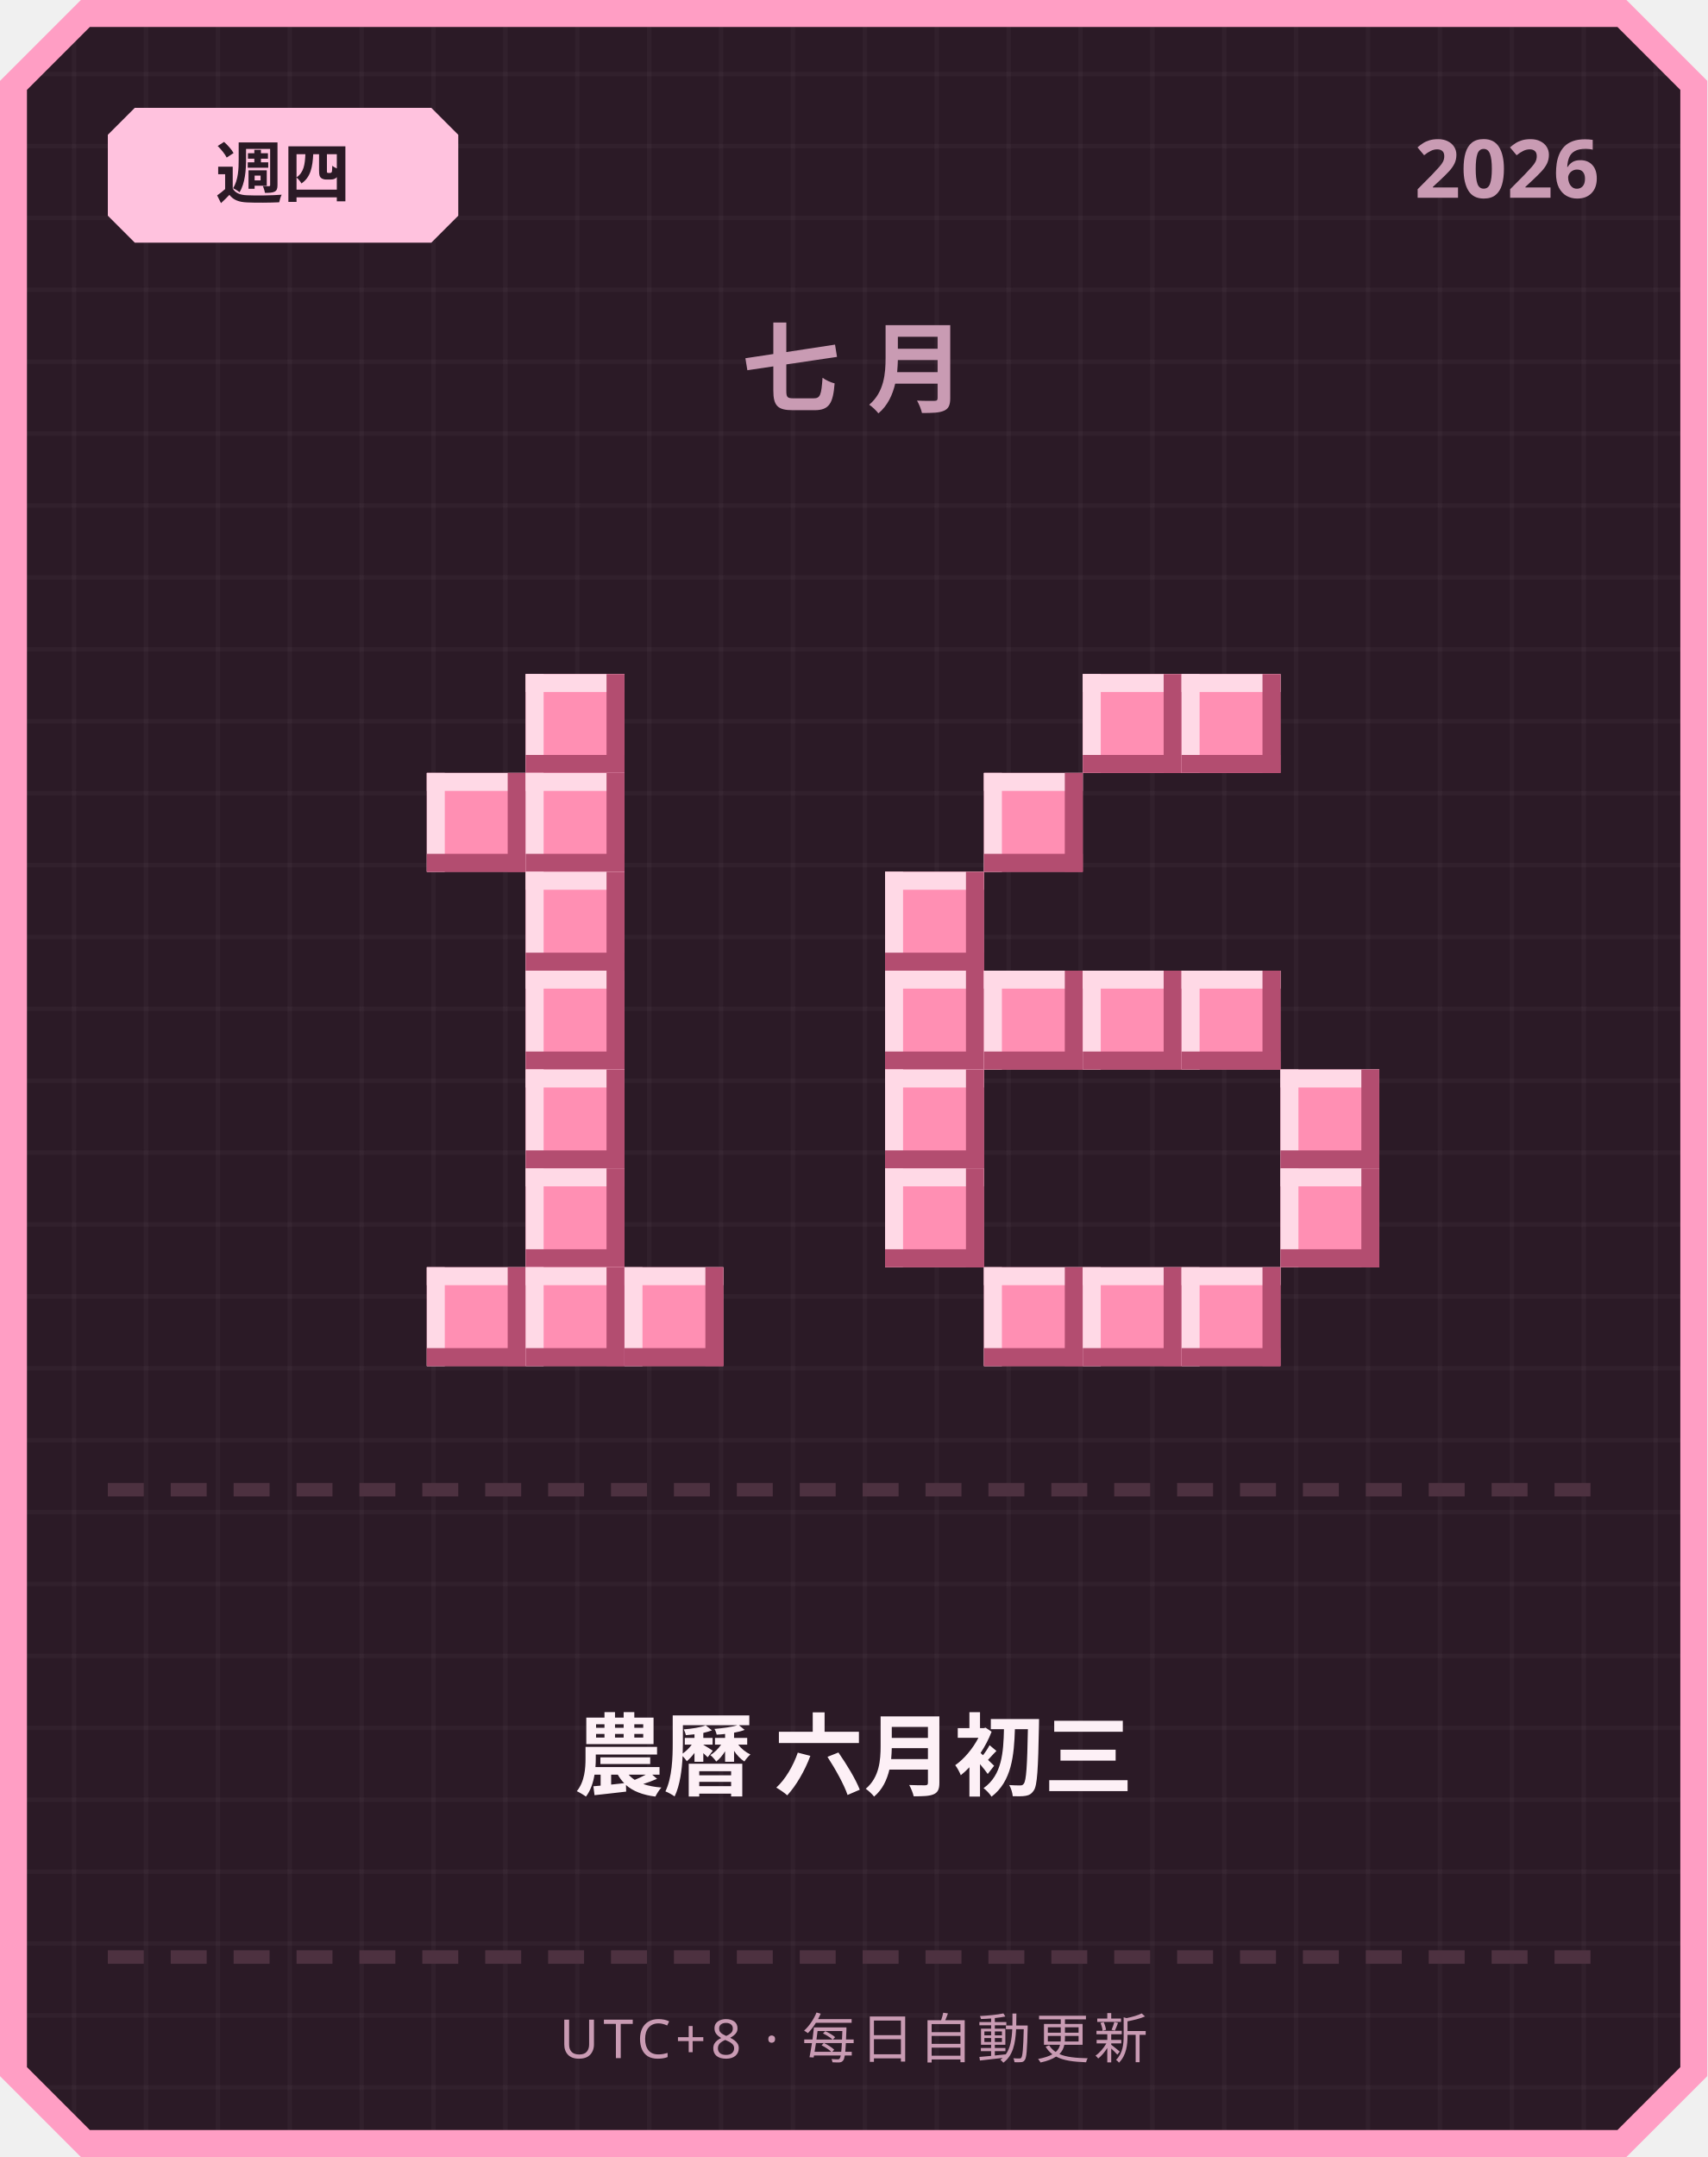
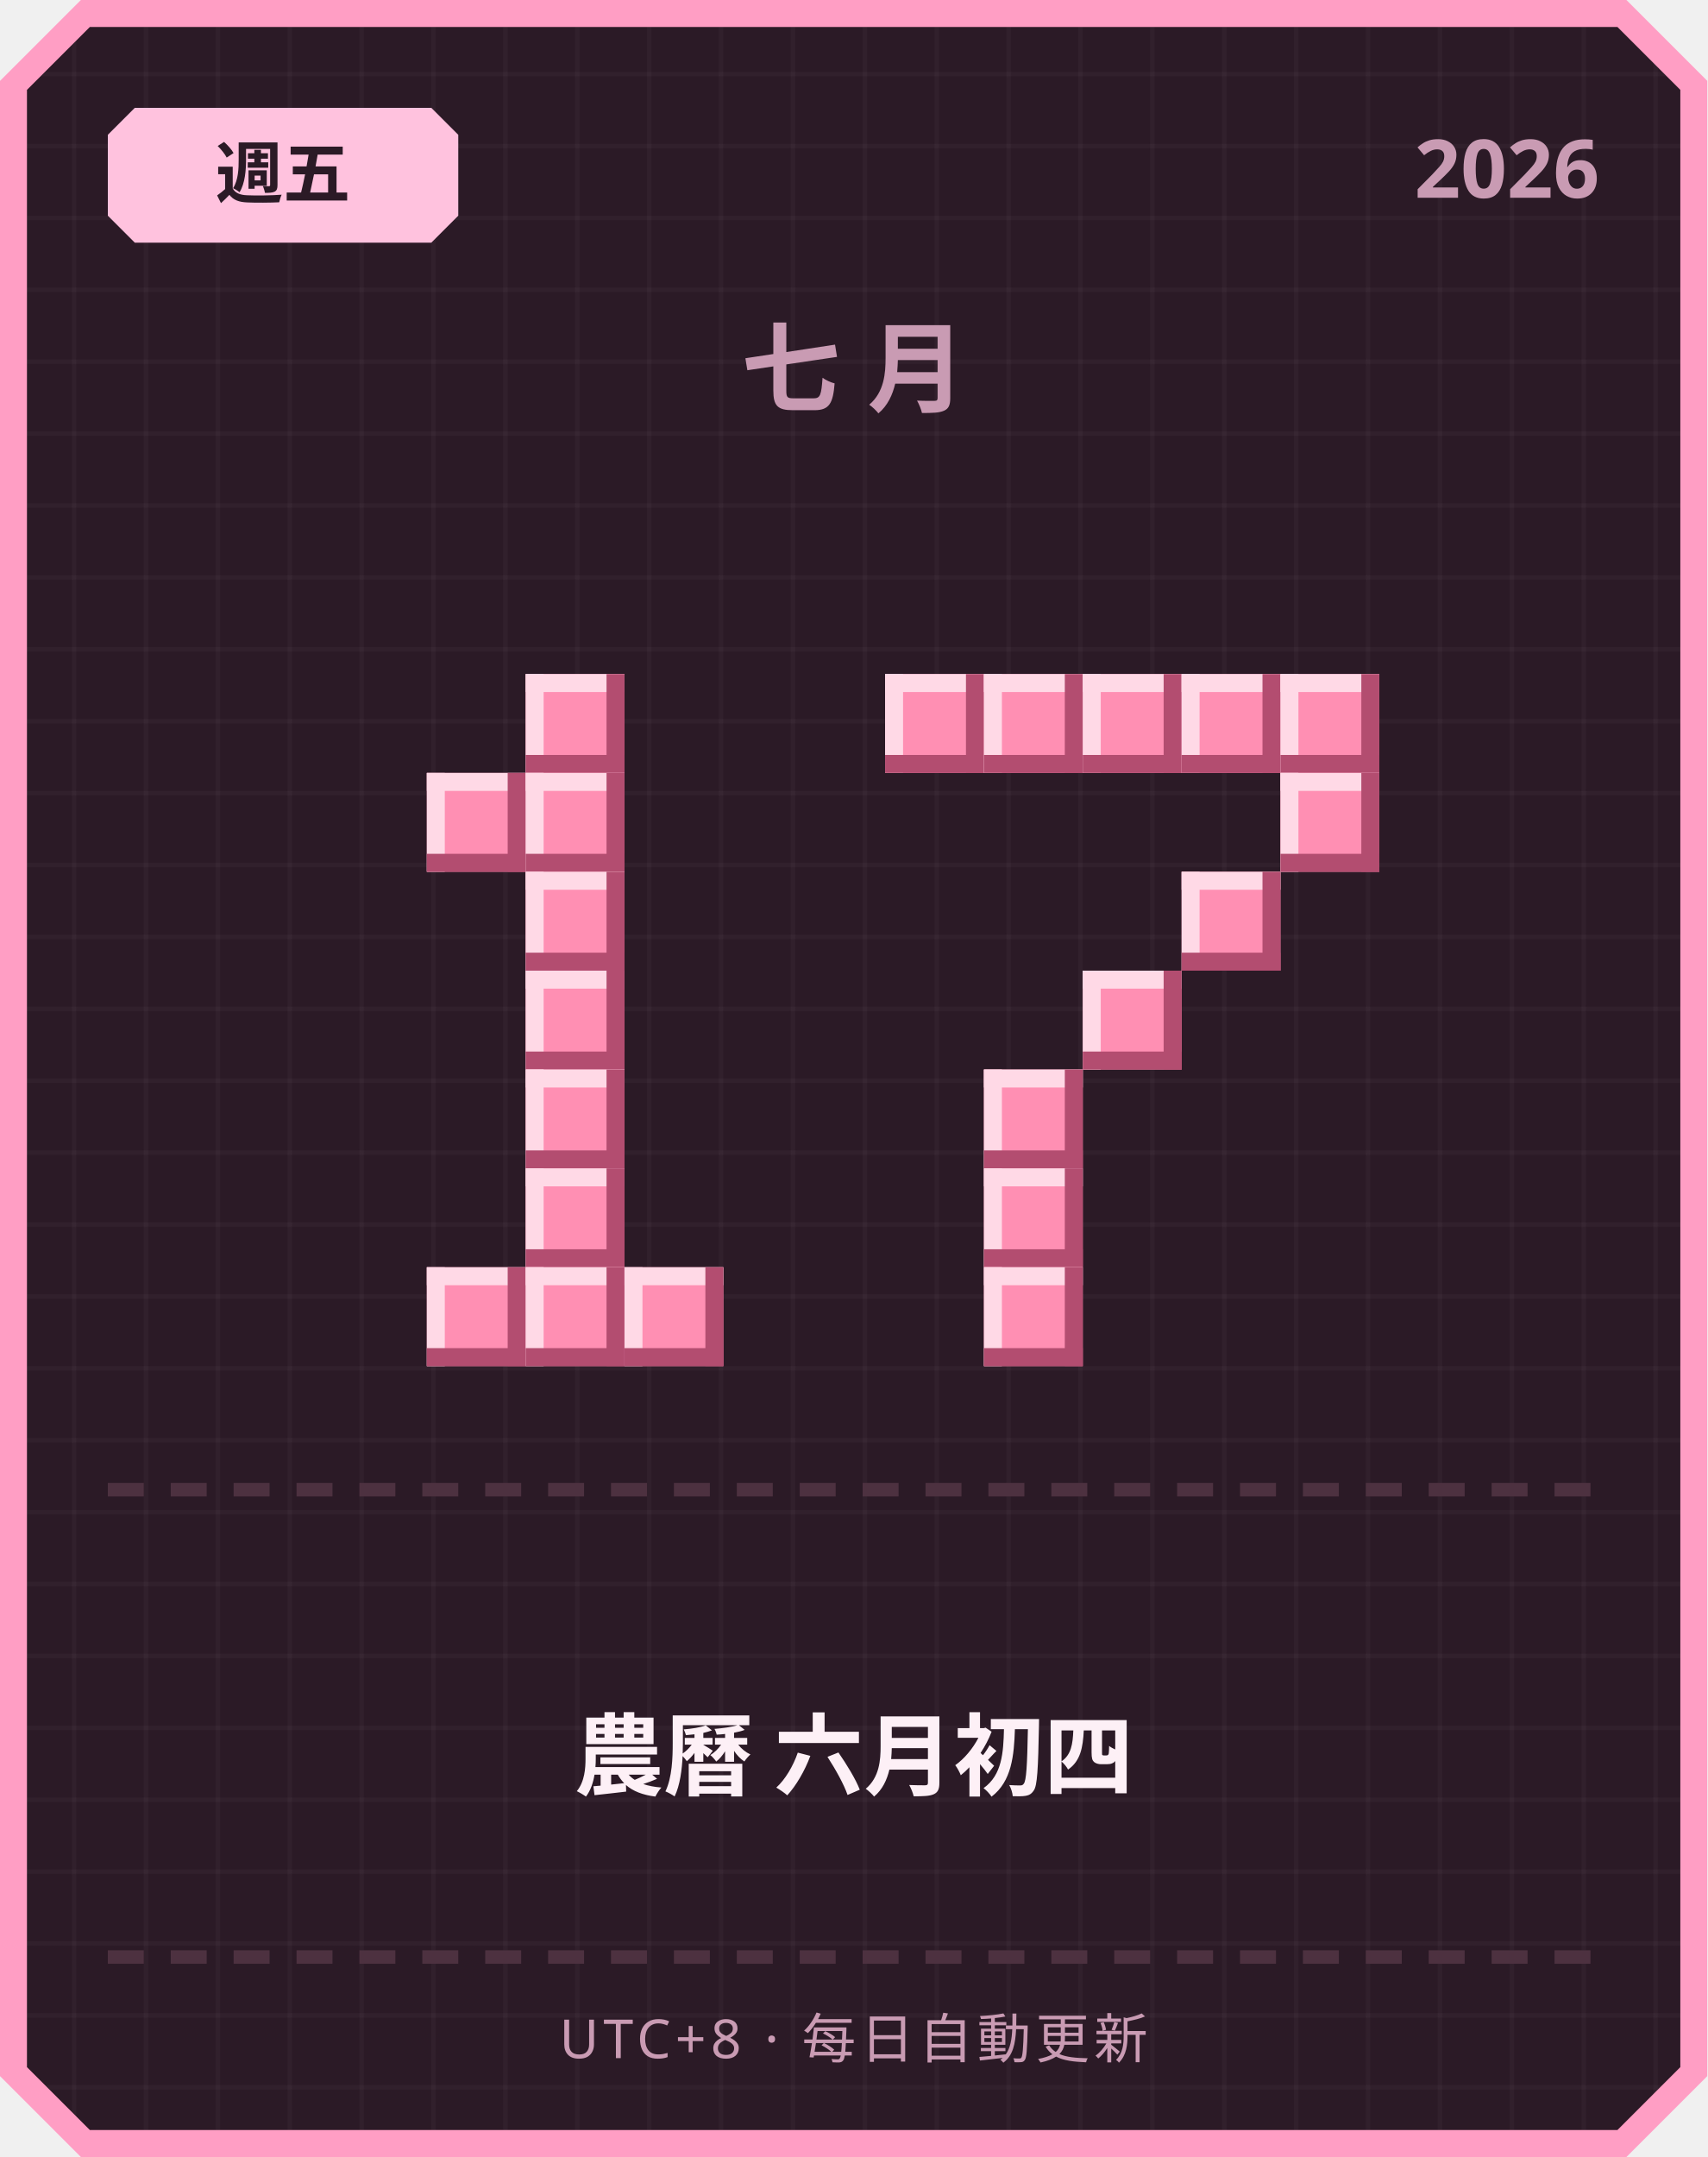
<svg xmlns="http://www.w3.org/2000/svg" width="380" height="480" viewBox="0 0 380 480">
  <defs>
    <pattern id="grid" width="16" height="16" patternUnits="userSpaceOnUse">
      <rect width="16" height="16" fill="#2b1a26" />
      <rect width="1" height="16" fill="#ffffff" opacity="0.03" />
      <rect width="16" height="1" fill="#ffffff" opacity="0.03" />
    </pattern>
  </defs>
  <path d="M 18,0 L 362,0 L 380,18 L 380,462 L 362,480 L 18,480 L 0,462 L 0,18 Z" fill="#ff9ec4" />
  <path d="M 20,6 L 360,6 L 374,20 L 374,460 L 360,474 L 20,474 L 6,460 L 6,20 Z" fill="url(#grid)" />
  <path d="M 30,24 L 96,24 L 102,30 L 102,48 L 96,54 L 30,54 L 24,48 L 24,30 Z" fill="#ffc2de" />
-   <text x="63" y="44" text-anchor="middle" font-family="'Segoe UI', sans-serif" font-size="15" font-weight="700" fill="#2b1a26">週四</text>
+   <text x="63" y="44" text-anchor="middle" font-family="'Segoe UI', sans-serif" font-size="15" font-weight="700" fill="#2b1a26">週五</text>
  <text x="356" y="44" text-anchor="end" font-family="'Segoe UI', sans-serif" font-size="18" font-weight="700" fill="#c99bb3">2026</text>
  <text x="190" y="90" text-anchor="middle" font-family="'Segoe UI', sans-serif" font-size="22" font-weight="700" letter-spacing="6" fill="#c99bb3">七月</text>
  <rect x="117" y="150" width="22" height="22" fill="#ff8fb3" />
  <rect x="117" y="150" width="22" height="4" fill="#ffd9e6" />
  <rect x="117" y="150" width="4" height="22" fill="#ffd9e6" />
  <rect x="117" y="168" width="22" height="4" fill="#b34d70" />
  <rect x="135" y="150" width="4" height="22" fill="#b34d70" />
  <rect x="95" y="172" width="22" height="22" fill="#ff8fb3" />
  <rect x="95" y="172" width="22" height="4" fill="#ffd9e6" />
  <rect x="95" y="172" width="4" height="22" fill="#ffd9e6" />
  <rect x="95" y="190" width="22" height="4" fill="#b34d70" />
  <rect x="113" y="172" width="4" height="22" fill="#b34d70" />
  <rect x="117" y="172" width="22" height="22" fill="#ff8fb3" />
  <rect x="117" y="172" width="22" height="4" fill="#ffd9e6" />
  <rect x="117" y="172" width="4" height="22" fill="#ffd9e6" />
  <rect x="117" y="190" width="22" height="4" fill="#b34d70" />
  <rect x="135" y="172" width="4" height="22" fill="#b34d70" />
  <rect x="117" y="194" width="22" height="22" fill="#ff8fb3" />
  <rect x="117" y="194" width="22" height="4" fill="#ffd9e6" />
  <rect x="117" y="194" width="4" height="22" fill="#ffd9e6" />
  <rect x="117" y="212" width="22" height="4" fill="#b34d70" />
  <rect x="135" y="194" width="4" height="22" fill="#b34d70" />
  <rect x="117" y="216" width="22" height="22" fill="#ff8fb3" />
  <rect x="117" y="216" width="22" height="4" fill="#ffd9e6" />
  <rect x="117" y="216" width="4" height="22" fill="#ffd9e6" />
  <rect x="117" y="234" width="22" height="4" fill="#b34d70" />
  <rect x="135" y="216" width="4" height="22" fill="#b34d70" />
  <rect x="117" y="238" width="22" height="22" fill="#ff8fb3" />
  <rect x="117" y="238" width="22" height="4" fill="#ffd9e6" />
  <rect x="117" y="238" width="4" height="22" fill="#ffd9e6" />
  <rect x="117" y="256" width="22" height="4" fill="#b34d70" />
  <rect x="135" y="238" width="4" height="22" fill="#b34d70" />
  <rect x="117" y="260" width="22" height="22" fill="#ff8fb3" />
  <rect x="117" y="260" width="22" height="4" fill="#ffd9e6" />
  <rect x="117" y="260" width="4" height="22" fill="#ffd9e6" />
  <rect x="117" y="278" width="22" height="4" fill="#b34d70" />
  <rect x="135" y="260" width="4" height="22" fill="#b34d70" />
  <rect x="95" y="282" width="22" height="22" fill="#ff8fb3" />
  <rect x="95" y="282" width="22" height="4" fill="#ffd9e6" />
  <rect x="95" y="282" width="4" height="22" fill="#ffd9e6" />
  <rect x="95" y="300" width="22" height="4" fill="#b34d70" />
  <rect x="113" y="282" width="4" height="22" fill="#b34d70" />
  <rect x="117" y="282" width="22" height="22" fill="#ff8fb3" />
  <rect x="117" y="282" width="22" height="4" fill="#ffd9e6" />
  <rect x="117" y="282" width="4" height="22" fill="#ffd9e6" />
  <rect x="117" y="300" width="22" height="4" fill="#b34d70" />
  <rect x="135" y="282" width="4" height="22" fill="#b34d70" />
  <rect x="139" y="282" width="22" height="22" fill="#ff8fb3" />
  <rect x="139" y="282" width="22" height="4" fill="#ffd9e6" />
  <rect x="139" y="282" width="4" height="22" fill="#ffd9e6" />
  <rect x="139" y="300" width="22" height="4" fill="#b34d70" />
  <rect x="157" y="282" width="4" height="22" fill="#b34d70" />
+   <rect x="197" y="150" width="22" height="22" fill="#ff8fb3" />
+   <rect x="197" y="150" width="22" height="4" fill="#ffd9e6" />
+   <rect x="197" y="150" width="4" height="22" fill="#ffd9e6" />
+   <rect x="197" y="168" width="22" height="4" fill="#b34d70" />
+   <rect x="215" y="150" width="4" height="22" fill="#b34d70" />
+   <rect x="219" y="150" width="22" height="22" fill="#ff8fb3" />
+   <rect x="219" y="150" width="22" height="4" fill="#ffd9e6" />
+   <rect x="219" y="150" width="4" height="22" fill="#ffd9e6" />
+   <rect x="219" y="168" width="22" height="4" fill="#b34d70" />
+   <rect x="237" y="150" width="4" height="22" fill="#b34d70" />
  <rect x="241" y="150" width="22" height="22" fill="#ff8fb3" />
  <rect x="241" y="150" width="22" height="4" fill="#ffd9e6" />
  <rect x="241" y="150" width="4" height="22" fill="#ffd9e6" />
  <rect x="241" y="168" width="22" height="4" fill="#b34d70" />
  <rect x="259" y="150" width="4" height="22" fill="#b34d70" />
  <rect x="263" y="150" width="22" height="22" fill="#ff8fb3" />
  <rect x="263" y="150" width="22" height="4" fill="#ffd9e6" />
  <rect x="263" y="150" width="4" height="22" fill="#ffd9e6" />
  <rect x="263" y="168" width="22" height="4" fill="#b34d70" />
  <rect x="281" y="150" width="4" height="22" fill="#b34d70" />
-   <rect x="219" y="172" width="22" height="22" fill="#ff8fb3" />
-   <rect x="219" y="172" width="22" height="4" fill="#ffd9e6" />
-   <rect x="219" y="172" width="4" height="22" fill="#ffd9e6" />
-   <rect x="219" y="190" width="22" height="4" fill="#b34d70" />
-   <rect x="237" y="172" width="4" height="22" fill="#b34d70" />
-   <rect x="197" y="194" width="22" height="22" fill="#ff8fb3" />
-   <rect x="197" y="194" width="22" height="4" fill="#ffd9e6" />
-   <rect x="197" y="194" width="4" height="22" fill="#ffd9e6" />
-   <rect x="197" y="212" width="22" height="4" fill="#b34d70" />
-   <rect x="215" y="194" width="4" height="22" fill="#b34d70" />
-   <rect x="197" y="216" width="22" height="22" fill="#ff8fb3" />
-   <rect x="197" y="216" width="22" height="4" fill="#ffd9e6" />
-   <rect x="197" y="216" width="4" height="22" fill="#ffd9e6" />
-   <rect x="197" y="234" width="22" height="4" fill="#b34d70" />
-   <rect x="215" y="216" width="4" height="22" fill="#b34d70" />
-   <rect x="219" y="216" width="22" height="22" fill="#ff8fb3" />
-   <rect x="219" y="216" width="22" height="4" fill="#ffd9e6" />
-   <rect x="219" y="216" width="4" height="22" fill="#ffd9e6" />
-   <rect x="219" y="234" width="22" height="4" fill="#b34d70" />
-   <rect x="237" y="216" width="4" height="22" fill="#b34d70" />
+   <rect x="285" y="150" width="22" height="22" fill="#ff8fb3" />
+   <rect x="285" y="150" width="22" height="4" fill="#ffd9e6" />
+   <rect x="285" y="150" width="4" height="22" fill="#ffd9e6" />
+   <rect x="285" y="168" width="22" height="4" fill="#b34d70" />
+   <rect x="303" y="150" width="4" height="22" fill="#b34d70" />
+   <rect x="285" y="172" width="22" height="22" fill="#ff8fb3" />
+   <rect x="285" y="172" width="22" height="4" fill="#ffd9e6" />
+   <rect x="285" y="172" width="4" height="22" fill="#ffd9e6" />
+   <rect x="285" y="190" width="22" height="4" fill="#b34d70" />
+   <rect x="303" y="172" width="4" height="22" fill="#b34d70" />
+   <rect x="263" y="194" width="22" height="22" fill="#ff8fb3" />
+   <rect x="263" y="194" width="22" height="4" fill="#ffd9e6" />
+   <rect x="263" y="194" width="4" height="22" fill="#ffd9e6" />
+   <rect x="263" y="212" width="22" height="4" fill="#b34d70" />
+   <rect x="281" y="194" width="4" height="22" fill="#b34d70" />
  <rect x="241" y="216" width="22" height="22" fill="#ff8fb3" />
  <rect x="241" y="216" width="22" height="4" fill="#ffd9e6" />
  <rect x="241" y="216" width="4" height="22" fill="#ffd9e6" />
  <rect x="241" y="234" width="22" height="4" fill="#b34d70" />
  <rect x="259" y="216" width="4" height="22" fill="#b34d70" />
-   <rect x="263" y="216" width="22" height="22" fill="#ff8fb3" />
-   <rect x="263" y="216" width="22" height="4" fill="#ffd9e6" />
-   <rect x="263" y="216" width="4" height="22" fill="#ffd9e6" />
-   <rect x="263" y="234" width="22" height="4" fill="#b34d70" />
-   <rect x="281" y="216" width="4" height="22" fill="#b34d70" />
-   <rect x="197" y="238" width="22" height="22" fill="#ff8fb3" />
-   <rect x="197" y="238" width="22" height="4" fill="#ffd9e6" />
-   <rect x="197" y="238" width="4" height="22" fill="#ffd9e6" />
-   <rect x="197" y="256" width="22" height="4" fill="#b34d70" />
-   <rect x="215" y="238" width="4" height="22" fill="#b34d70" />
-   <rect x="285" y="238" width="22" height="22" fill="#ff8fb3" />
-   <rect x="285" y="238" width="22" height="4" fill="#ffd9e6" />
-   <rect x="285" y="238" width="4" height="22" fill="#ffd9e6" />
-   <rect x="285" y="256" width="22" height="4" fill="#b34d70" />
-   <rect x="303" y="238" width="4" height="22" fill="#b34d70" />
-   <rect x="197" y="260" width="22" height="22" fill="#ff8fb3" />
-   <rect x="197" y="260" width="22" height="4" fill="#ffd9e6" />
-   <rect x="197" y="260" width="4" height="22" fill="#ffd9e6" />
-   <rect x="197" y="278" width="22" height="4" fill="#b34d70" />
-   <rect x="215" y="260" width="4" height="22" fill="#b34d70" />
-   <rect x="285" y="260" width="22" height="22" fill="#ff8fb3" />
-   <rect x="285" y="260" width="22" height="4" fill="#ffd9e6" />
-   <rect x="285" y="260" width="4" height="22" fill="#ffd9e6" />
-   <rect x="285" y="278" width="22" height="4" fill="#b34d70" />
-   <rect x="303" y="260" width="4" height="22" fill="#b34d70" />
+   <rect x="219" y="238" width="22" height="22" fill="#ff8fb3" />
+   <rect x="219" y="238" width="22" height="4" fill="#ffd9e6" />
+   <rect x="219" y="238" width="4" height="22" fill="#ffd9e6" />
+   <rect x="219" y="256" width="22" height="4" fill="#b34d70" />
+   <rect x="237" y="238" width="4" height="22" fill="#b34d70" />
+   <rect x="219" y="260" width="22" height="22" fill="#ff8fb3" />
+   <rect x="219" y="260" width="22" height="4" fill="#ffd9e6" />
+   <rect x="219" y="260" width="4" height="22" fill="#ffd9e6" />
+   <rect x="219" y="278" width="22" height="4" fill="#b34d70" />
+   <rect x="237" y="260" width="4" height="22" fill="#b34d70" />
  <rect x="219" y="282" width="22" height="22" fill="#ff8fb3" />
  <rect x="219" y="282" width="22" height="4" fill="#ffd9e6" />
  <rect x="219" y="282" width="4" height="22" fill="#ffd9e6" />
  <rect x="219" y="300" width="22" height="4" fill="#b34d70" />
  <rect x="237" y="282" width="4" height="22" fill="#b34d70" />
-   <rect x="241" y="282" width="22" height="22" fill="#ff8fb3" />
-   <rect x="241" y="282" width="22" height="4" fill="#ffd9e6" />
-   <rect x="241" y="282" width="4" height="22" fill="#ffd9e6" />
-   <rect x="241" y="300" width="22" height="4" fill="#b34d70" />
-   <rect x="259" y="282" width="4" height="22" fill="#b34d70" />
-   <rect x="263" y="282" width="22" height="22" fill="#ff8fb3" />
-   <rect x="263" y="282" width="22" height="4" fill="#ffd9e6" />
-   <rect x="263" y="282" width="4" height="22" fill="#ffd9e6" />
-   <rect x="263" y="300" width="22" height="4" fill="#b34d70" />
-   <rect x="281" y="282" width="4" height="22" fill="#b34d70" />
  <rect x="24" y="330" width="8" height="3" fill="#4d3140" />
  <rect x="38" y="330" width="8" height="3" fill="#4d3140" />
  <rect x="52" y="330" width="8" height="3" fill="#4d3140" />
  <rect x="66" y="330" width="8" height="3" fill="#4d3140" />
  <rect x="80" y="330" width="8" height="3" fill="#4d3140" />
  <rect x="94" y="330" width="8" height="3" fill="#4d3140" />
  <rect x="108" y="330" width="8" height="3" fill="#4d3140" />
  <rect x="122" y="330" width="8" height="3" fill="#4d3140" />
  <rect x="136" y="330" width="8" height="3" fill="#4d3140" />
  <rect x="150" y="330" width="8" height="3" fill="#4d3140" />
  <rect x="164" y="330" width="8" height="3" fill="#4d3140" />
  <rect x="178" y="330" width="8" height="3" fill="#4d3140" />
  <rect x="192" y="330" width="8" height="3" fill="#4d3140" />
  <rect x="206" y="330" width="8" height="3" fill="#4d3140" />
  <rect x="220" y="330" width="8" height="3" fill="#4d3140" />
  <rect x="234" y="330" width="8" height="3" fill="#4d3140" />
  <rect x="248" y="330" width="8" height="3" fill="#4d3140" />
  <rect x="262" y="330" width="8" height="3" fill="#4d3140" />
  <rect x="276" y="330" width="8" height="3" fill="#4d3140" />
  <rect x="290" y="330" width="8" height="3" fill="#4d3140" />
  <rect x="304" y="330" width="8" height="3" fill="#4d3140" />
  <rect x="318" y="330" width="8" height="3" fill="#4d3140" />
  <rect x="332" y="330" width="8" height="3" fill="#4d3140" />
  <rect x="346" y="330" width="8" height="3" fill="#4d3140" />
-   <text x="190" y="398" text-anchor="middle" font-family="'Segoe UI', 'Microsoft JhengHei', sans-serif" font-size="20" font-weight="700" fill="#fdf0f6">農曆 六月初三</text>
+   <text x="190" y="398" text-anchor="middle" font-family="'Segoe UI', 'Microsoft JhengHei', sans-serif" font-size="20" font-weight="700" fill="#fdf0f6">農曆 六月初四</text>
  <rect x="24" y="434" width="8" height="3" fill="#4d3140" />
  <rect x="38" y="434" width="8" height="3" fill="#4d3140" />
  <rect x="52" y="434" width="8" height="3" fill="#4d3140" />
  <rect x="66" y="434" width="8" height="3" fill="#4d3140" />
  <rect x="80" y="434" width="8" height="3" fill="#4d3140" />
  <rect x="94" y="434" width="8" height="3" fill="#4d3140" />
  <rect x="108" y="434" width="8" height="3" fill="#4d3140" />
  <rect x="122" y="434" width="8" height="3" fill="#4d3140" />
  <rect x="136" y="434" width="8" height="3" fill="#4d3140" />
  <rect x="150" y="434" width="8" height="3" fill="#4d3140" />
  <rect x="164" y="434" width="8" height="3" fill="#4d3140" />
  <rect x="178" y="434" width="8" height="3" fill="#4d3140" />
  <rect x="192" y="434" width="8" height="3" fill="#4d3140" />
  <rect x="206" y="434" width="8" height="3" fill="#4d3140" />
  <rect x="220" y="434" width="8" height="3" fill="#4d3140" />
  <rect x="234" y="434" width="8" height="3" fill="#4d3140" />
  <rect x="248" y="434" width="8" height="3" fill="#4d3140" />
  <rect x="262" y="434" width="8" height="3" fill="#4d3140" />
  <rect x="276" y="434" width="8" height="3" fill="#4d3140" />
  <rect x="290" y="434" width="8" height="3" fill="#4d3140" />
  <rect x="304" y="434" width="8" height="3" fill="#4d3140" />
  <rect x="318" y="434" width="8" height="3" fill="#4d3140" />
  <rect x="332" y="434" width="8" height="3" fill="#4d3140" />
  <rect x="346" y="434" width="8" height="3" fill="#4d3140" />
  <text x="190" y="458" text-anchor="middle" font-family="'Segoe UI', sans-serif" font-size="12" letter-spacing="1" fill="#c99bb3">UTC+8 · 每日自動更新</text>
</svg>
